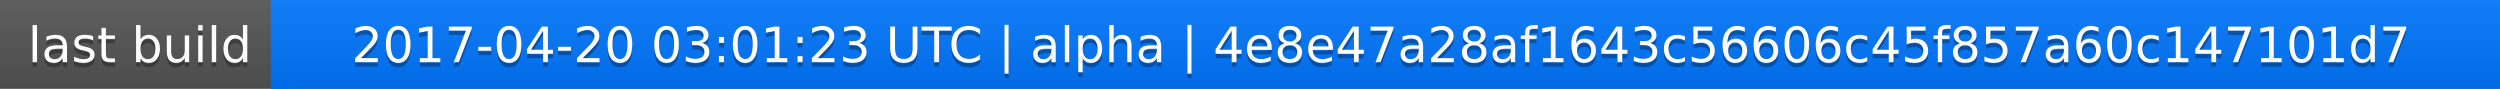
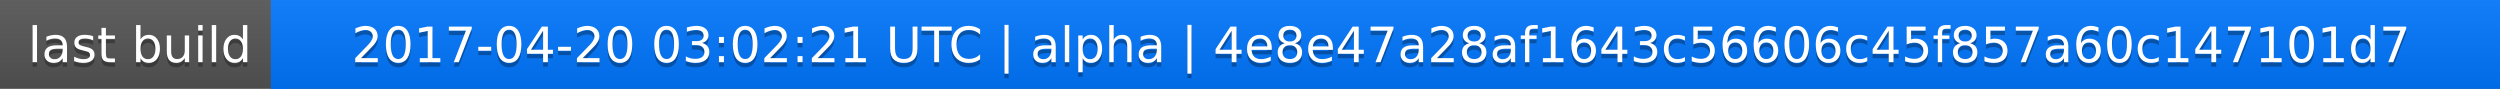
<svg xmlns="http://www.w3.org/2000/svg" width="563" height="20">
  <linearGradient id="a" x2="0" y2="100%">
    <stop offset="0" stop-color="#bbb" stop-opacity=".1" />
    <stop offset="1" stop-opacity=".1" />
  </linearGradient>
  <rect rx="0" width="563" height="20" fill="#555" />
  <rect rx="0" x="61" width="502" height="20" fill="#07f" />
  <path fill="#07f" d="M61 0h4v20h-4z" />
  <rect rx="0" width="563" height="20" fill="url(#a)" />
  <g fill="#fff" text-anchor="middle" font-family="DejaVu Sans,Verdana,Geneva,sans-serif" font-size="11">
    <text x="31.5" y="15" fill="#010101" fill-opacity=".3">last build</text>
    <text x="31.5" y="14">last build</text>
-     <text x="311" y="15" fill="#010101" fill-opacity=".3">2017-04-20 03:01:23 UTC | alpha | 4e8e47a28af1643c56606c45f857a60c147101d7</text>
-     <text x="311" y="14">2017-04-20 03:01:23 UTC | alpha | 4e8e47a28af1643c56606c45f857a60c147101d7</text>
+     <text x="311" y="15" fill="#010101" fill-opacity=".3">2017-04-20 03:02:21 UTC | alpha | 4e8e47a28af1643c56606c45f857a60c147101d7</text>
+     <text x="311" y="14">2017-04-20 03:02:21 UTC | alpha | 4e8e47a28af1643c56606c45f857a60c147101d7</text>
  </g>
</svg>
